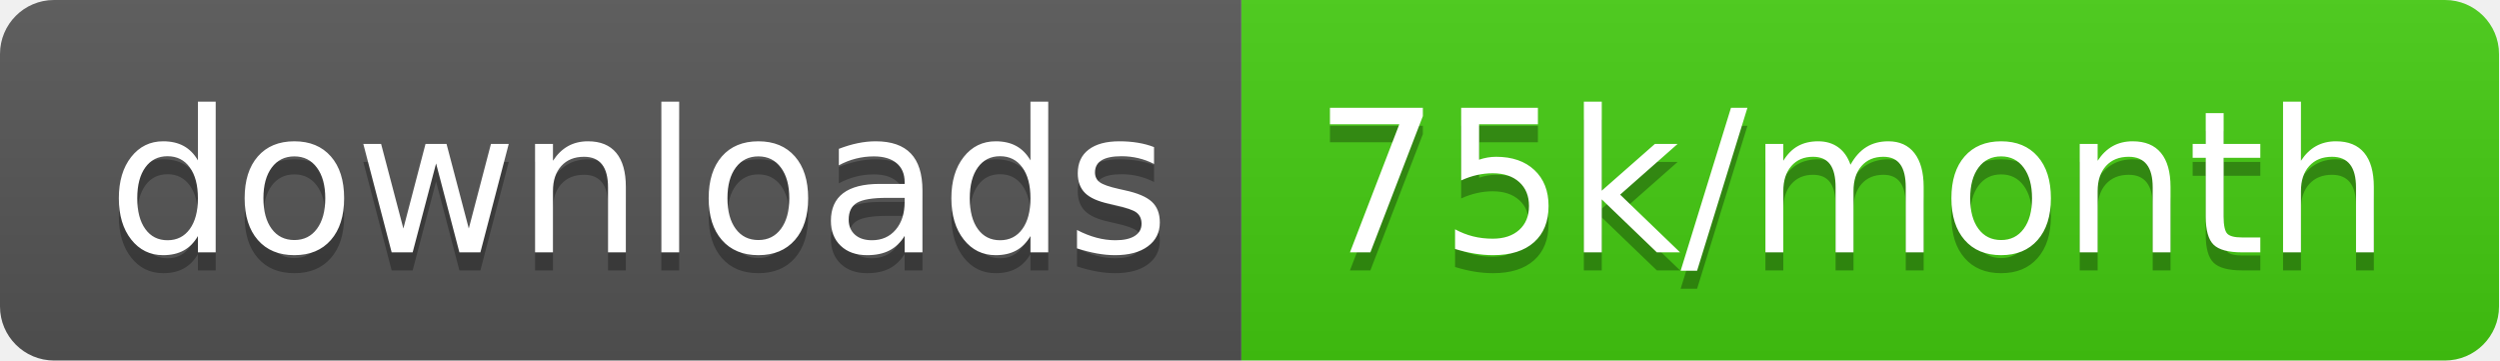
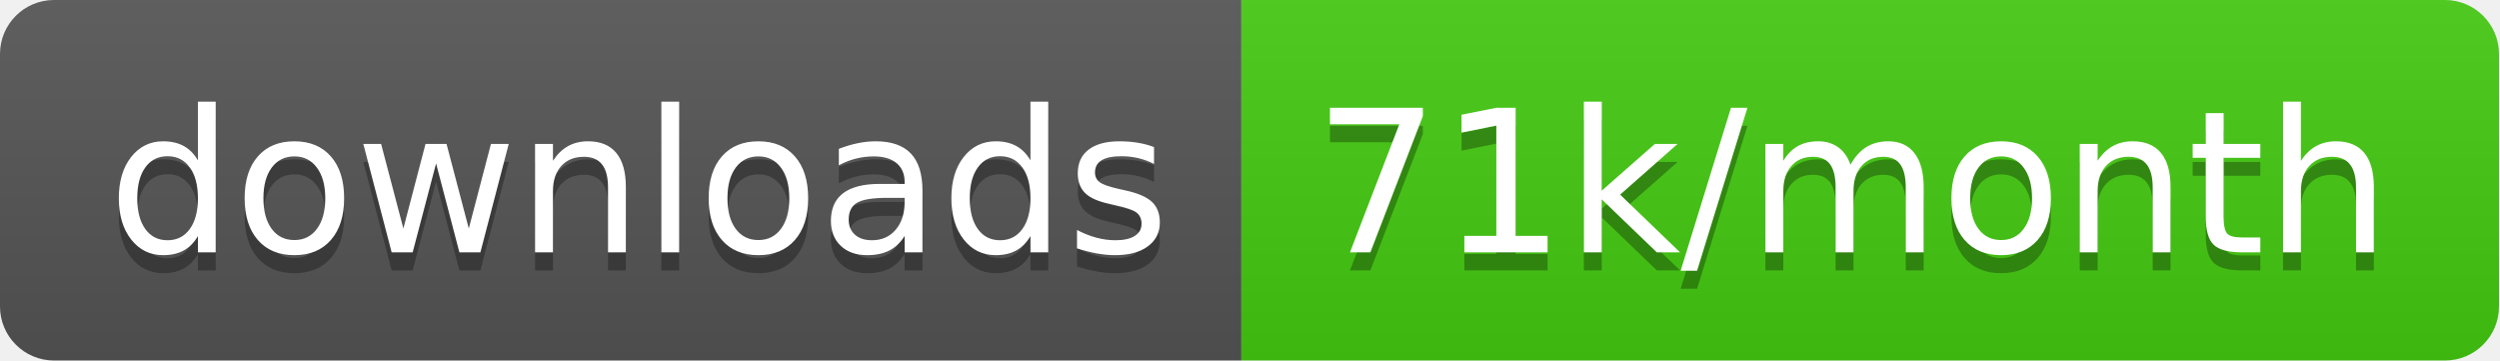
<svg xmlns="http://www.w3.org/2000/svg" width="138.7" height="20">
  <linearGradient id="smooth" x2="0" y2="100%">
    <stop offset="0" stop-color="#bbb" stop-opacity=".1" />
    <stop offset="1" stop-opacity=".1" />
  </linearGradient>
  <clipPath id="round">
    <rect width="138.7" height="20" rx="3" fill="#fff" />
  </clipPath>
  <g clip-path="url(#round)">
    <rect width="68.9" height="20" fill="#555" />
    <rect x="68.9" width="69.8" height="20" fill="#4c1" />
    <rect width="138.7" height="20" fill="url(#smooth)" />
  </g>
  <g fill="#fff" text-anchor="middle" font-family="DejaVu Sans,Verdana,Geneva,sans-serif" font-size="110">
    <text x="354.5" y="150" fill="#010101" fill-opacity=".3" transform="scale(0.1)" textLength="589.0" lengthAdjust="spacing">downloads</text>
    <text x="354.5" y="140" transform="scale(0.1)" textLength="589.0" lengthAdjust="spacing">downloads</text>
-     <text x="1028.0" y="150" fill="#010101" fill-opacity=".3" transform="scale(0.1)" textLength="598.0" lengthAdjust="spacing">75k/month</text>
-     <text x="1028.0" y="140" transform="scale(0.1)" textLength="598.0" lengthAdjust="spacing">75k/month</text>
+     <text x="1028.0" y="150" fill="#010101" fill-opacity=".3" transform="scale(0.1)" textLength="598.0" lengthAdjust="spacing">71k/month</text>
+     <text x="1028.0" y="140" transform="scale(0.1)" textLength="598.0" lengthAdjust="spacing">71k/month</text>
  </g>
</svg>
